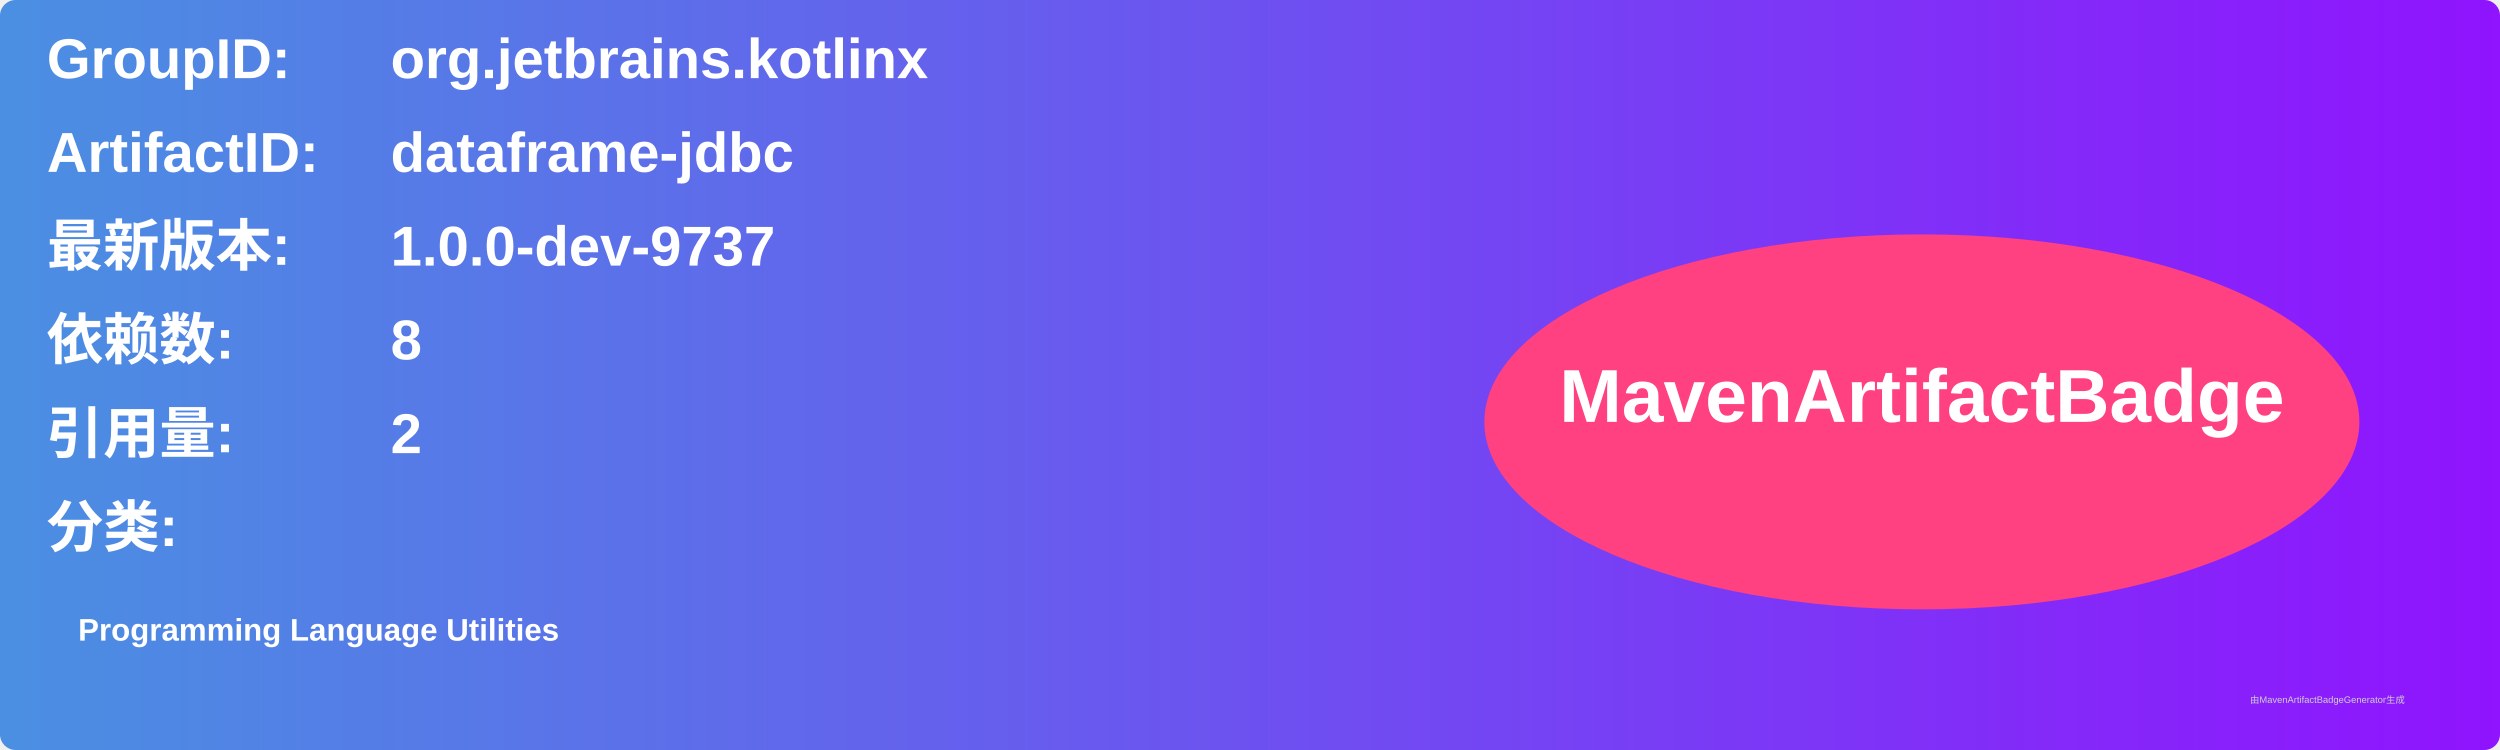
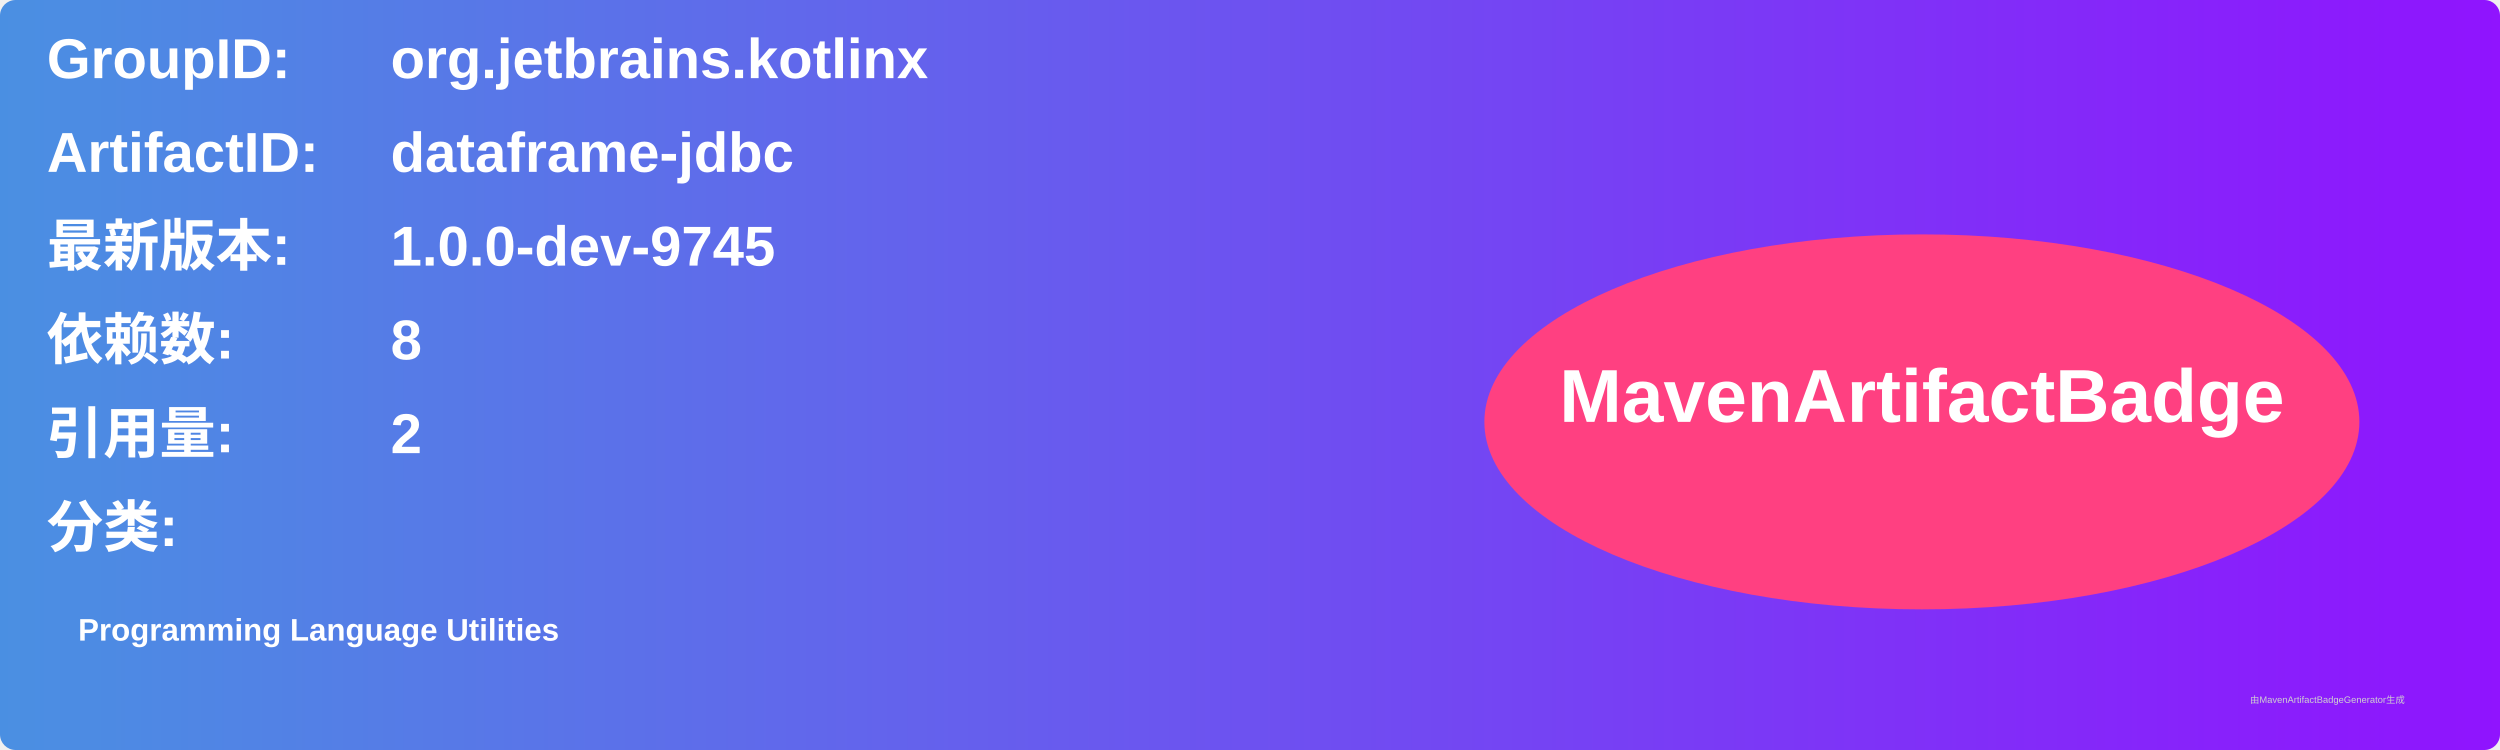
<svg xmlns="http://www.w3.org/2000/svg" width="800" height="240" viewBox="0 0 800 240">
  <linearGradient id="grad" x1="0%" y1="0%" x2="100%" y2="0%">
    <stop offset="0%" stop-color="#4a90e2" />
    <stop offset="100%" stop-color="#9013fe" />
  </linearGradient>
  <rect width="100%" height="100%" rx="5" ry="5" fill="url(#grad)" />
  <g transform="translate(15, 15)">
    <text x="0" y="10" font-family="Arial" font-size="18" fill="white" font-weight="bold" width="260">GroupID:</text>
    <text x="110" y="10" font-family="Arial" font-size="18" fill="white" font-weight="bold" width="460">org.jetbrains.kotlinx</text>
    <text x="0" y="40" font-family="Arial" font-size="18" fill="white" font-weight="bold" width="260">ArtifactID:</text>
    <text x="110" y="40" font-family="Arial" font-size="18" fill="white" font-weight="bold" width="460">dataframe-jdbc</text>
    <text x="0" y="70" font-family="Arial" font-size="18" fill="white" font-weight="bold">最新版本:</text>
    <text x="110" y="70" font-family="Arial" font-size="18" fill="white" font-weight="bold">
-       <tspan font-weight="bold">1.0.0-dev-9737</tspan>
+       <tspan font-weight="bold">1.0.0-dev-9745</tspan>
    </text>
    <text x="0" y="100" font-family="Arial" font-size="18" fill="white" font-weight="bold">依赖数: </text>
    <text x="110" y="100" font-family="Arial" font-size="18" fill="white">
      <tspan font-weight="bold">8</tspan>
    </text>
    <text x="0" y="130" font-family="Arial" font-size="18" fill="white" font-weight="bold">引用量: </text>
    <text x="110" y="130" font-family="Arial" font-size="18" fill="white">
      <tspan font-weight="bold">2</tspan>
    </text>
    <text x="0" y="160" font-family="Arial" font-size="18" fill="white" font-weight="bold">分类:</text>
    <text x="10" y="190" font-family="Arial" font-size="10" fill="white">
      <tspan font-weight="bold">Programming Language Utilities</tspan>
    </text>
    <ellipse cx="600" cy="120" rx="140" ry="60" fill="#ff4081" />
    <text x="600" y="120" text-anchor="middle" font-family="Arial" font-size="24" fill="white" font-weight="bold">MavenArtifactBadge</text>
  </g>
  <text x="720" y="225" font-family="Arial" font-size="3" fill="#d0d0d0">由MavenArtifactBadgeGenerator生成</text>
</svg>
